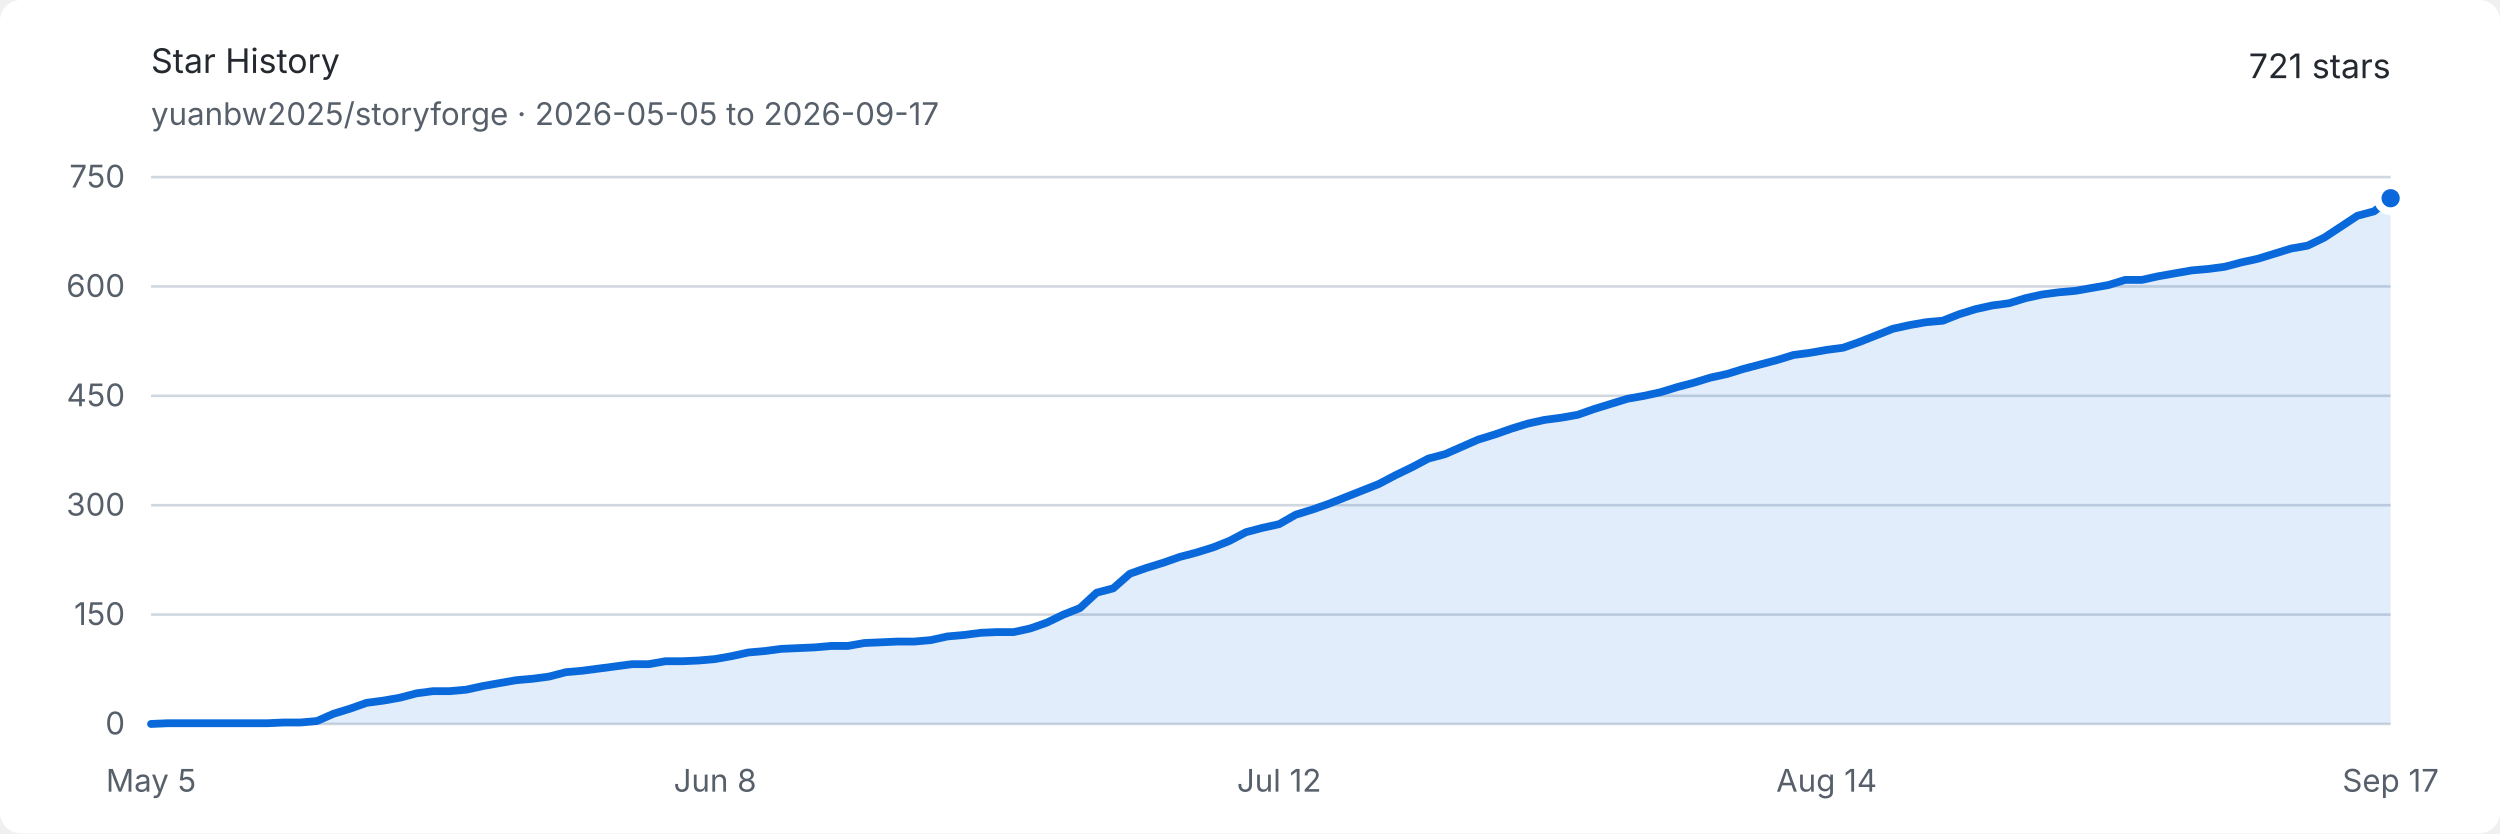
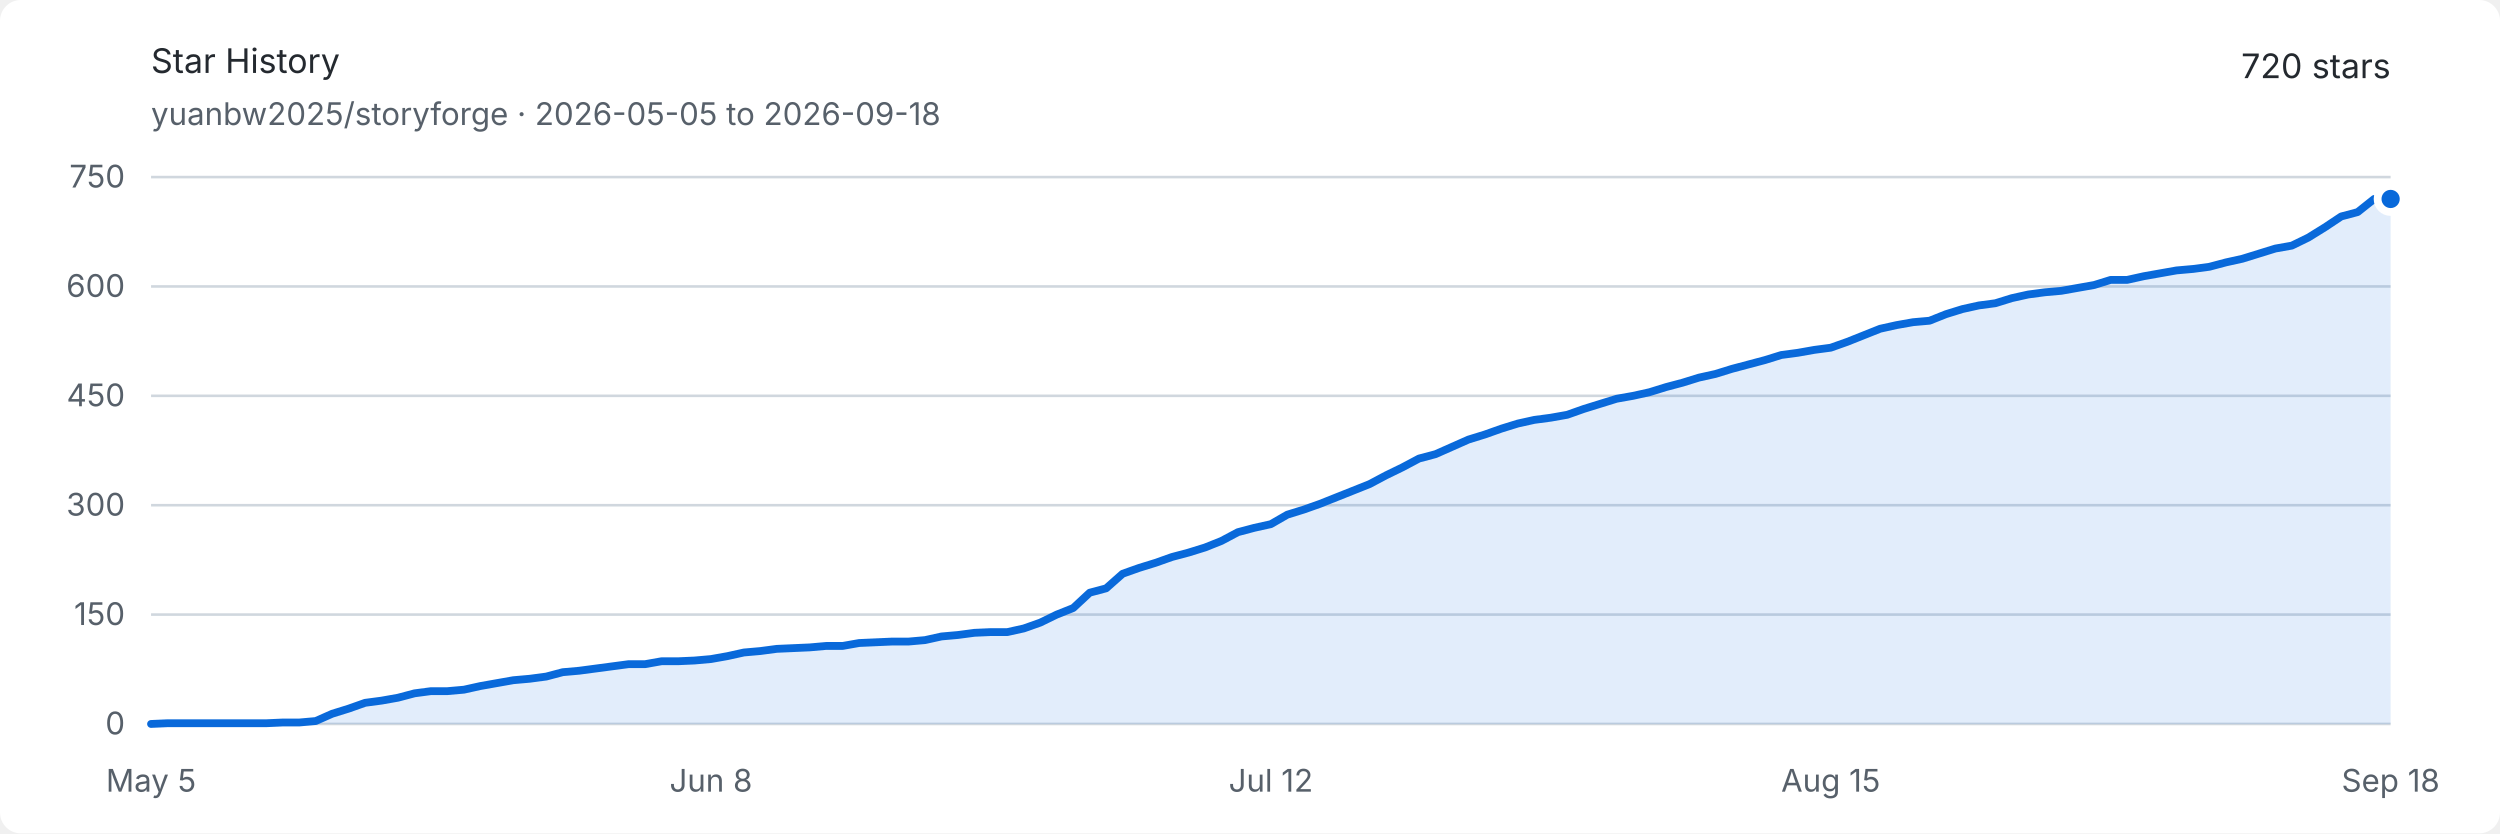
<svg xmlns="http://www.w3.org/2000/svg" width="960" height="320" viewBox="0 0 960 320" role="img" aria-labelledby="title description">
  <style>
    .background { fill: #ffffff; }
    .text { fill: #24292f; font: 13px -apple-system, BlinkMacSystemFont, "Segoe UI", sans-serif; }
    .muted { fill: #57606a; font: 12px -apple-system, BlinkMacSystemFont, "Segoe UI", sans-serif; }
    .grid { stroke: #d0d7de; stroke-width: 1; }
    .area { fill: #0969da; opacity: .12; }
    .line { fill: none; stroke: #0969da; stroke-width: 3; stroke-linejoin: round; stroke-linecap: round; }
    .endpoint { fill: #0969da; stroke: #ffffff; stroke-width: 3; }
    @media (prefers-color-scheme: dark) {
      .background { fill: #0d1117; }
      .text { fill: #e6edf3; }
      .muted { fill: #8d96a0; }
      .grid { stroke: #30363d; }
      .area { fill: #58a6ff; opacity: .16; }
      .line { stroke: #58a6ff; }
      .endpoint { fill: #58a6ff; stroke: #0d1117; }
    }
  </style>
  <rect class="background" width="960" height="320" rx="8" />
  <text class="text" x="58" y="28" font-size="18" font-weight="600">Star History</text>
-   <text class="muted" x="58" y="48">yuanbw2025/storyforge · 2026-05-05 to 2026-09-17</text>
-   <text class="text" x="918" y="30" text-anchor="end" font-size="22" font-weight="600">721 stars</text>
+   <text class="muted" x="58" y="48">yuanbw2025/storyforge · 2026-05-05 to 2026-09-18</text>
+   <text class="text" x="918" y="30" text-anchor="end" font-size="22" font-weight="600">720 stars</text>
  <line class="grid" x1="58" y1="278" x2="918" y2="278" />
  <text class="muted" x="48" y="282" text-anchor="end">0</text>
  <line class="grid" x1="58" y1="236" x2="918" y2="236" />
  <text class="muted" x="48" y="240" text-anchor="end">150</text>
  <line class="grid" x1="58" y1="194" x2="918" y2="194" />
  <text class="muted" x="48" y="198" text-anchor="end">300</text>
  <line class="grid" x1="58" y1="152" x2="918" y2="152" />
  <text class="muted" x="48" y="156" text-anchor="end">450</text>
  <line class="grid" x1="58" y1="110" x2="918" y2="110" />
  <text class="muted" x="48" y="114" text-anchor="end">600</text>
  <line class="grid" x1="58" y1="68" x2="918" y2="68" />
  <text class="muted" x="48" y="72" text-anchor="end">750</text>
  <text class="muted" x="58" y="304" text-anchor="middle">May 5</text>
-   <text class="muted" x="274.593" y="304" text-anchor="middle">Jun 8</text>
-   <text class="muted" x="491.185" y="304" text-anchor="middle">Jul 12</text>
-   <text class="muted" x="701.407" y="304" text-anchor="middle">Aug 14</text>
-   <text class="muted" x="918" y="304" text-anchor="middle">Sep 17</text>
-   <path class="area" d="M 58.00 278.00 L 64.37 277.72 L 70.74 277.72 L 77.11 277.72 L 83.48 277.72 L 89.85 277.72 L 96.22 277.72 L 102.59 277.72 L 108.96 277.44 L 115.33 277.44 L 121.70 276.88 L 128.07 274.08 L 134.44 272.12 L 140.81 269.88 L 147.19 269.04 L 153.56 267.92 L 159.93 266.24 L 166.30 265.40 L 172.67 265.40 L 179.04 264.84 L 185.41 263.44 L 191.78 262.32 L 198.15 261.20 L 204.52 260.64 L 210.89 259.80 L 217.26 258.12 L 223.63 257.56 L 230.00 256.72 L 236.37 255.88 L 242.74 255.04 L 249.11 255.04 L 255.48 253.92 L 261.85 253.92 L 268.22 253.64 L 274.59 253.08 L 280.96 251.96 L 287.33 250.56 L 293.70 250.00 L 300.07 249.16 L 306.44 248.88 L 312.81 248.60 L 319.19 248.04 L 325.56 248.04 L 331.93 246.92 L 338.30 246.64 L 344.67 246.36 L 351.04 246.36 L 357.41 245.80 L 363.78 244.40 L 370.15 243.84 L 376.52 243.00 L 382.89 242.72 L 389.26 242.72 L 395.63 241.32 L 402.00 239.08 L 408.37 236.00 L 414.74 233.48 L 421.11 227.60 L 427.48 225.92 L 433.85 220.32 L 440.22 218.08 L 446.59 216.12 L 452.96 213.88 L 459.33 212.20 L 465.70 210.24 L 472.07 207.72 L 478.44 204.36 L 484.81 202.68 L 491.19 201.28 L 497.56 197.64 L 503.93 195.68 L 510.30 193.44 L 516.67 190.92 L 523.04 188.40 L 529.41 185.88 L 535.78 182.52 L 542.15 179.44 L 548.52 176.08 L 554.89 174.40 L 561.26 171.60 L 567.63 168.80 L 574.00 166.84 L 580.37 164.60 L 586.74 162.64 L 593.11 161.24 L 599.48 160.40 L 605.85 159.28 L 612.22 157.04 L 618.59 155.08 L 624.96 153.12 L 631.33 152.00 L 637.70 150.60 L 644.07 148.64 L 650.44 146.96 L 656.81 145.00 L 663.19 143.60 L 669.56 141.64 L 675.93 139.96 L 682.30 138.28 L 688.67 136.32 L 695.04 135.48 L 701.41 134.36 L 707.78 133.52 L 714.15 131.28 L 720.52 128.76 L 726.89 126.24 L 733.26 124.84 L 739.63 123.72 L 746.00 123.16 L 752.37 120.64 L 758.74 118.68 L 765.11 117.28 L 771.48 116.44 L 777.85 114.48 L 784.22 113.08 L 790.59 112.24 L 796.96 111.68 L 803.33 110.56 L 809.70 109.44 L 816.07 107.48 L 822.44 107.48 L 828.81 106.08 L 835.19 104.96 L 841.56 103.84 L 847.93 103.28 L 854.30 102.44 L 860.67 100.76 L 867.04 99.36 L 873.41 97.40 L 879.78 95.44 L 886.15 94.32 L 892.52 91.24 L 898.89 87.04 L 905.26 82.84 L 911.63 81.16 L 918.00 76.12 L 918.00 278 L 58 278 Z" />
-   <path class="line" d="M 58.00 278.00 L 64.37 277.72 L 70.74 277.72 L 77.11 277.72 L 83.48 277.72 L 89.85 277.72 L 96.22 277.72 L 102.59 277.72 L 108.96 277.44 L 115.33 277.44 L 121.70 276.88 L 128.07 274.08 L 134.44 272.12 L 140.81 269.88 L 147.19 269.04 L 153.56 267.92 L 159.93 266.24 L 166.30 265.40 L 172.67 265.40 L 179.04 264.84 L 185.41 263.44 L 191.78 262.32 L 198.15 261.20 L 204.52 260.64 L 210.89 259.80 L 217.26 258.12 L 223.63 257.56 L 230.00 256.72 L 236.37 255.88 L 242.74 255.04 L 249.11 255.04 L 255.48 253.92 L 261.85 253.92 L 268.22 253.64 L 274.59 253.08 L 280.96 251.96 L 287.33 250.56 L 293.70 250.00 L 300.07 249.16 L 306.44 248.88 L 312.81 248.60 L 319.19 248.04 L 325.56 248.04 L 331.93 246.92 L 338.30 246.64 L 344.67 246.36 L 351.04 246.36 L 357.41 245.80 L 363.78 244.40 L 370.15 243.84 L 376.52 243.00 L 382.89 242.72 L 389.26 242.72 L 395.63 241.32 L 402.00 239.08 L 408.37 236.00 L 414.74 233.48 L 421.11 227.60 L 427.48 225.92 L 433.85 220.32 L 440.22 218.08 L 446.59 216.12 L 452.96 213.88 L 459.33 212.20 L 465.70 210.24 L 472.07 207.72 L 478.44 204.36 L 484.81 202.68 L 491.19 201.28 L 497.56 197.64 L 503.93 195.68 L 510.30 193.44 L 516.67 190.92 L 523.04 188.40 L 529.41 185.88 L 535.78 182.52 L 542.15 179.44 L 548.52 176.08 L 554.89 174.40 L 561.26 171.60 L 567.63 168.80 L 574.00 166.84 L 580.37 164.60 L 586.74 162.64 L 593.11 161.24 L 599.48 160.40 L 605.85 159.28 L 612.22 157.04 L 618.59 155.08 L 624.96 153.12 L 631.33 152.00 L 637.70 150.60 L 644.07 148.64 L 650.44 146.96 L 656.81 145.00 L 663.19 143.60 L 669.56 141.64 L 675.93 139.96 L 682.30 138.28 L 688.67 136.32 L 695.04 135.48 L 701.41 134.36 L 707.78 133.52 L 714.15 131.28 L 720.52 128.76 L 726.89 126.24 L 733.26 124.84 L 739.63 123.72 L 746.00 123.16 L 752.37 120.64 L 758.74 118.68 L 765.11 117.28 L 771.48 116.44 L 777.85 114.48 L 784.22 113.08 L 790.59 112.24 L 796.96 111.68 L 803.33 110.56 L 809.70 109.44 L 816.07 107.48 L 822.44 107.48 L 828.81 106.08 L 835.19 104.96 L 841.56 103.84 L 847.93 103.28 L 854.30 102.44 L 860.67 100.76 L 867.04 99.36 L 873.41 97.40 L 879.78 95.44 L 886.15 94.32 L 892.52 91.24 L 898.89 87.04 L 905.26 82.84 L 911.63 81.16 L 918.00 76.12" />
-   <circle class="endpoint" cx="918" cy="76.12" r="5" />
+   <text class="muted" x="273" y="304" text-anchor="middle">Jun 8</text>
+   <text class="muted" x="488" y="304" text-anchor="middle">Jul 12</text>
+   <text class="muted" x="703" y="304" text-anchor="middle">Aug 15</text>
+   <text class="muted" x="918" y="304" text-anchor="middle">Sep 18</text>
+   <path class="area" d="M 58.00 278.00 L 64.32 277.72 L 70.65 277.72 L 76.97 277.72 L 83.29 277.72 L 89.62 277.72 L 95.94 277.72 L 102.26 277.72 L 108.59 277.44 L 114.91 277.44 L 121.24 276.88 L 127.56 274.08 L 133.88 272.12 L 140.21 269.88 L 146.53 269.04 L 152.85 267.92 L 159.18 266.24 L 165.50 265.40 L 171.82 265.40 L 178.15 264.84 L 184.47 263.44 L 190.79 262.32 L 197.12 261.20 L 203.44 260.64 L 209.76 259.80 L 216.09 258.12 L 222.41 257.56 L 228.74 256.72 L 235.06 255.88 L 241.38 255.04 L 247.71 255.04 L 254.03 253.92 L 260.35 253.92 L 266.68 253.64 L 273.00 253.08 L 279.32 251.96 L 285.65 250.56 L 291.97 250.00 L 298.29 249.16 L 304.62 248.88 L 310.94 248.60 L 317.26 248.04 L 323.59 248.04 L 329.91 246.92 L 336.24 246.64 L 342.56 246.36 L 348.88 246.36 L 355.21 245.80 L 361.53 244.40 L 367.85 243.84 L 374.18 243.00 L 380.50 242.72 L 386.82 242.72 L 393.15 241.32 L 399.47 239.08 L 405.79 236.00 L 412.12 233.48 L 418.44 227.60 L 424.76 225.92 L 431.09 220.32 L 437.41 218.08 L 443.74 216.12 L 450.06 213.88 L 456.38 212.20 L 462.71 210.24 L 469.03 207.72 L 475.35 204.36 L 481.68 202.68 L 488.00 201.28 L 494.32 197.64 L 500.65 195.68 L 506.97 193.44 L 513.29 190.92 L 519.62 188.40 L 525.94 185.88 L 532.26 182.52 L 538.59 179.44 L 544.91 176.08 L 551.24 174.40 L 557.56 171.60 L 563.88 168.80 L 570.21 166.84 L 576.53 164.60 L 582.85 162.64 L 589.18 161.24 L 595.50 160.40 L 601.82 159.28 L 608.15 157.04 L 614.47 155.08 L 620.79 153.12 L 627.12 152.00 L 633.44 150.60 L 639.76 148.64 L 646.09 146.96 L 652.41 145.00 L 658.74 143.60 L 665.06 141.64 L 671.38 139.96 L 677.71 138.28 L 684.03 136.32 L 690.35 135.48 L 696.68 134.36 L 703.00 133.52 L 709.32 131.28 L 715.65 128.76 L 721.97 126.24 L 728.29 124.84 L 734.62 123.72 L 740.94 123.16 L 747.26 120.64 L 753.59 118.68 L 759.91 117.28 L 766.24 116.44 L 772.56 114.48 L 778.88 113.08 L 785.21 112.24 L 791.53 111.68 L 797.85 110.56 L 804.18 109.44 L 810.50 107.48 L 816.82 107.48 L 823.15 106.08 L 829.47 104.96 L 835.79 103.84 L 842.12 103.28 L 848.44 102.44 L 854.76 100.76 L 861.09 99.36 L 867.41 97.40 L 873.74 95.44 L 880.06 94.32 L 886.38 91.24 L 892.71 87.32 L 899.03 83.12 L 905.35 81.44 L 911.68 76.40 L 918.00 76.40 L 918.00 278 L 58 278 Z" />
+   <path class="line" d="M 58.00 278.00 L 64.32 277.72 L 70.65 277.72 L 76.97 277.72 L 83.29 277.72 L 89.62 277.72 L 95.94 277.72 L 102.26 277.72 L 108.59 277.44 L 114.91 277.44 L 121.24 276.88 L 127.56 274.08 L 133.88 272.12 L 140.21 269.88 L 146.53 269.04 L 152.85 267.92 L 159.18 266.24 L 165.50 265.40 L 171.82 265.40 L 178.15 264.84 L 184.47 263.44 L 190.79 262.32 L 197.12 261.20 L 203.44 260.64 L 209.76 259.80 L 216.09 258.12 L 222.41 257.56 L 228.74 256.72 L 235.06 255.88 L 241.38 255.04 L 247.71 255.04 L 254.03 253.92 L 260.35 253.92 L 266.68 253.64 L 273.00 253.08 L 279.32 251.96 L 285.65 250.56 L 291.97 250.00 L 298.29 249.16 L 304.62 248.88 L 310.94 248.60 L 317.26 248.04 L 323.59 248.04 L 329.91 246.92 L 336.24 246.64 L 342.56 246.36 L 348.88 246.36 L 355.21 245.80 L 361.53 244.40 L 367.85 243.84 L 374.18 243.00 L 380.50 242.72 L 386.82 242.72 L 393.15 241.32 L 399.47 239.08 L 405.79 236.00 L 412.12 233.48 L 418.44 227.60 L 424.76 225.92 L 431.09 220.32 L 437.41 218.08 L 443.74 216.12 L 450.06 213.88 L 456.38 212.20 L 462.71 210.24 L 469.03 207.72 L 475.35 204.36 L 481.68 202.68 L 488.00 201.28 L 494.32 197.64 L 500.65 195.68 L 506.97 193.44 L 513.29 190.92 L 519.62 188.40 L 525.94 185.88 L 532.26 182.52 L 538.59 179.44 L 544.91 176.08 L 551.24 174.40 L 557.56 171.60 L 563.88 168.80 L 570.21 166.84 L 576.53 164.60 L 582.85 162.64 L 589.18 161.24 L 595.50 160.40 L 601.82 159.28 L 608.15 157.04 L 614.47 155.08 L 620.79 153.12 L 627.12 152.00 L 633.44 150.60 L 639.76 148.64 L 646.09 146.96 L 652.41 145.00 L 658.74 143.60 L 665.06 141.64 L 671.38 139.96 L 677.71 138.28 L 684.03 136.32 L 690.35 135.48 L 696.68 134.36 L 703.00 133.52 L 709.32 131.28 L 715.65 128.76 L 721.97 126.24 L 728.29 124.84 L 734.62 123.72 L 740.94 123.16 L 747.26 120.64 L 753.59 118.68 L 759.91 117.28 L 766.24 116.44 L 772.56 114.48 L 778.88 113.08 L 785.21 112.24 L 791.53 111.68 L 797.85 110.56 L 804.18 109.44 L 810.50 107.48 L 816.82 107.48 L 823.15 106.08 L 829.47 104.96 L 835.79 103.84 L 842.12 103.28 L 848.44 102.44 L 854.76 100.76 L 861.09 99.36 L 867.41 97.40 L 873.74 95.44 L 880.06 94.32 L 886.38 91.24 L 892.71 87.32 L 899.03 83.12 L 905.35 81.44 L 911.68 76.40 L 918.00 76.40" />
+   <circle class="endpoint" cx="918" cy="76.4" r="5" />
</svg>
